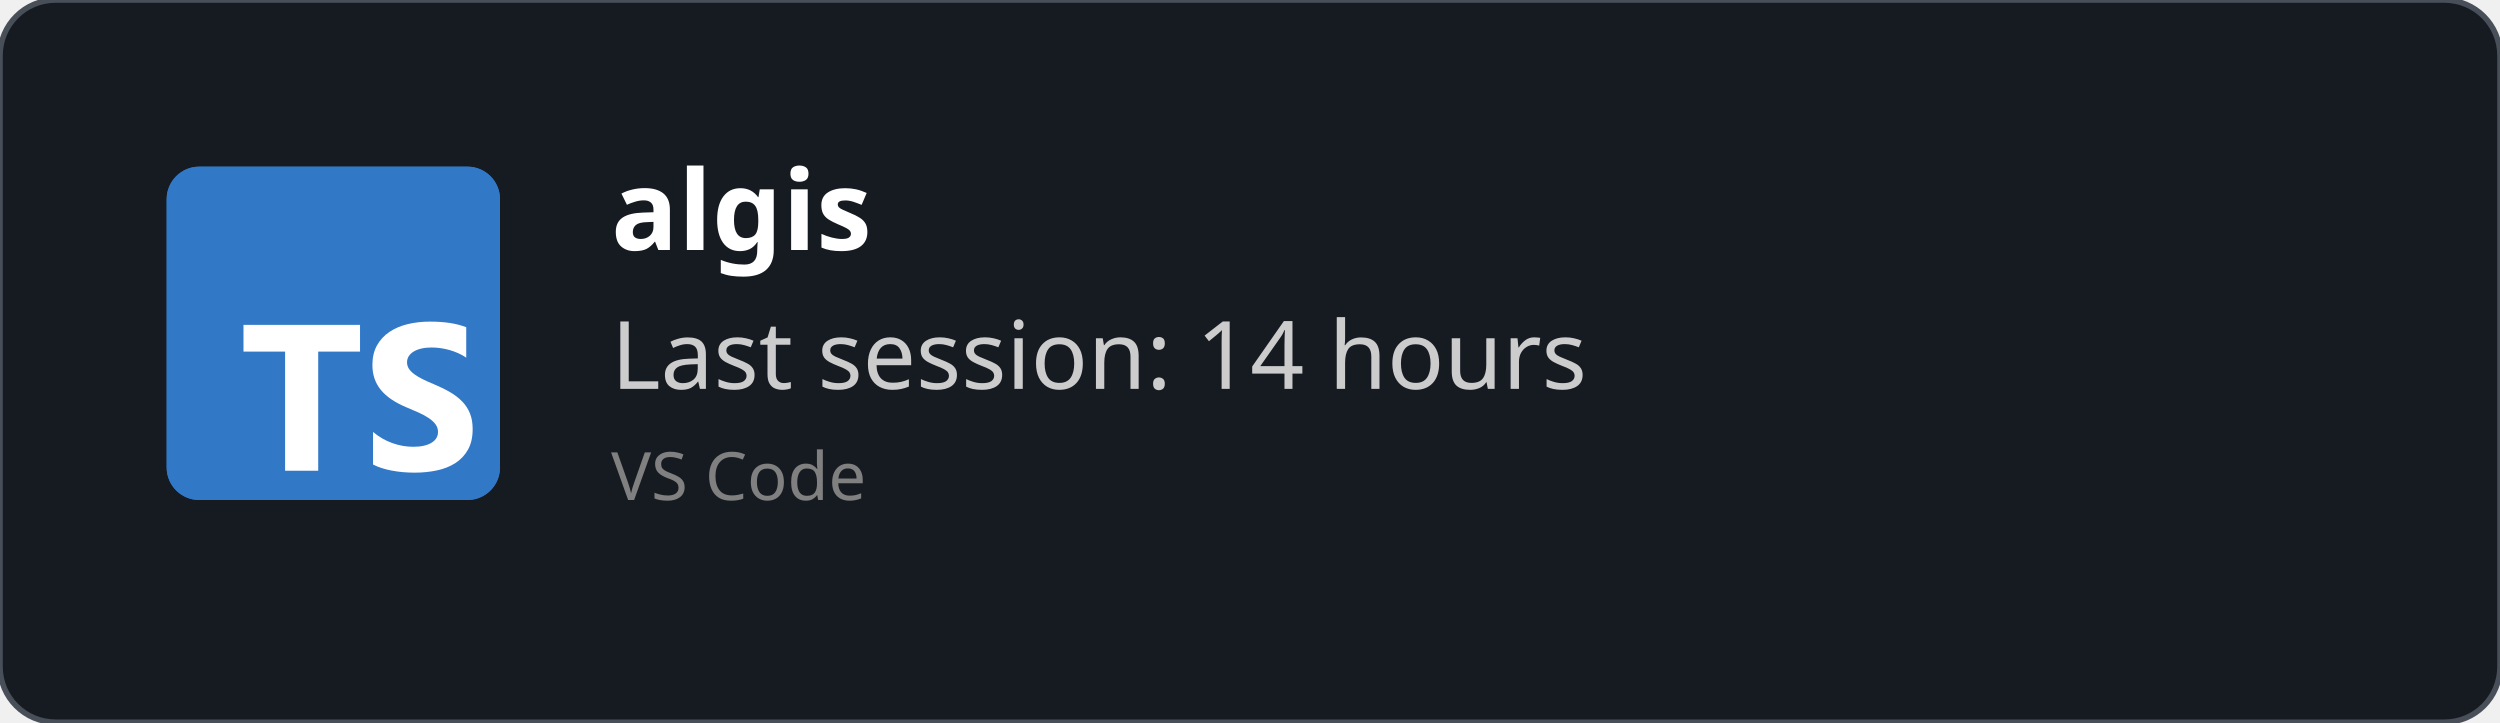
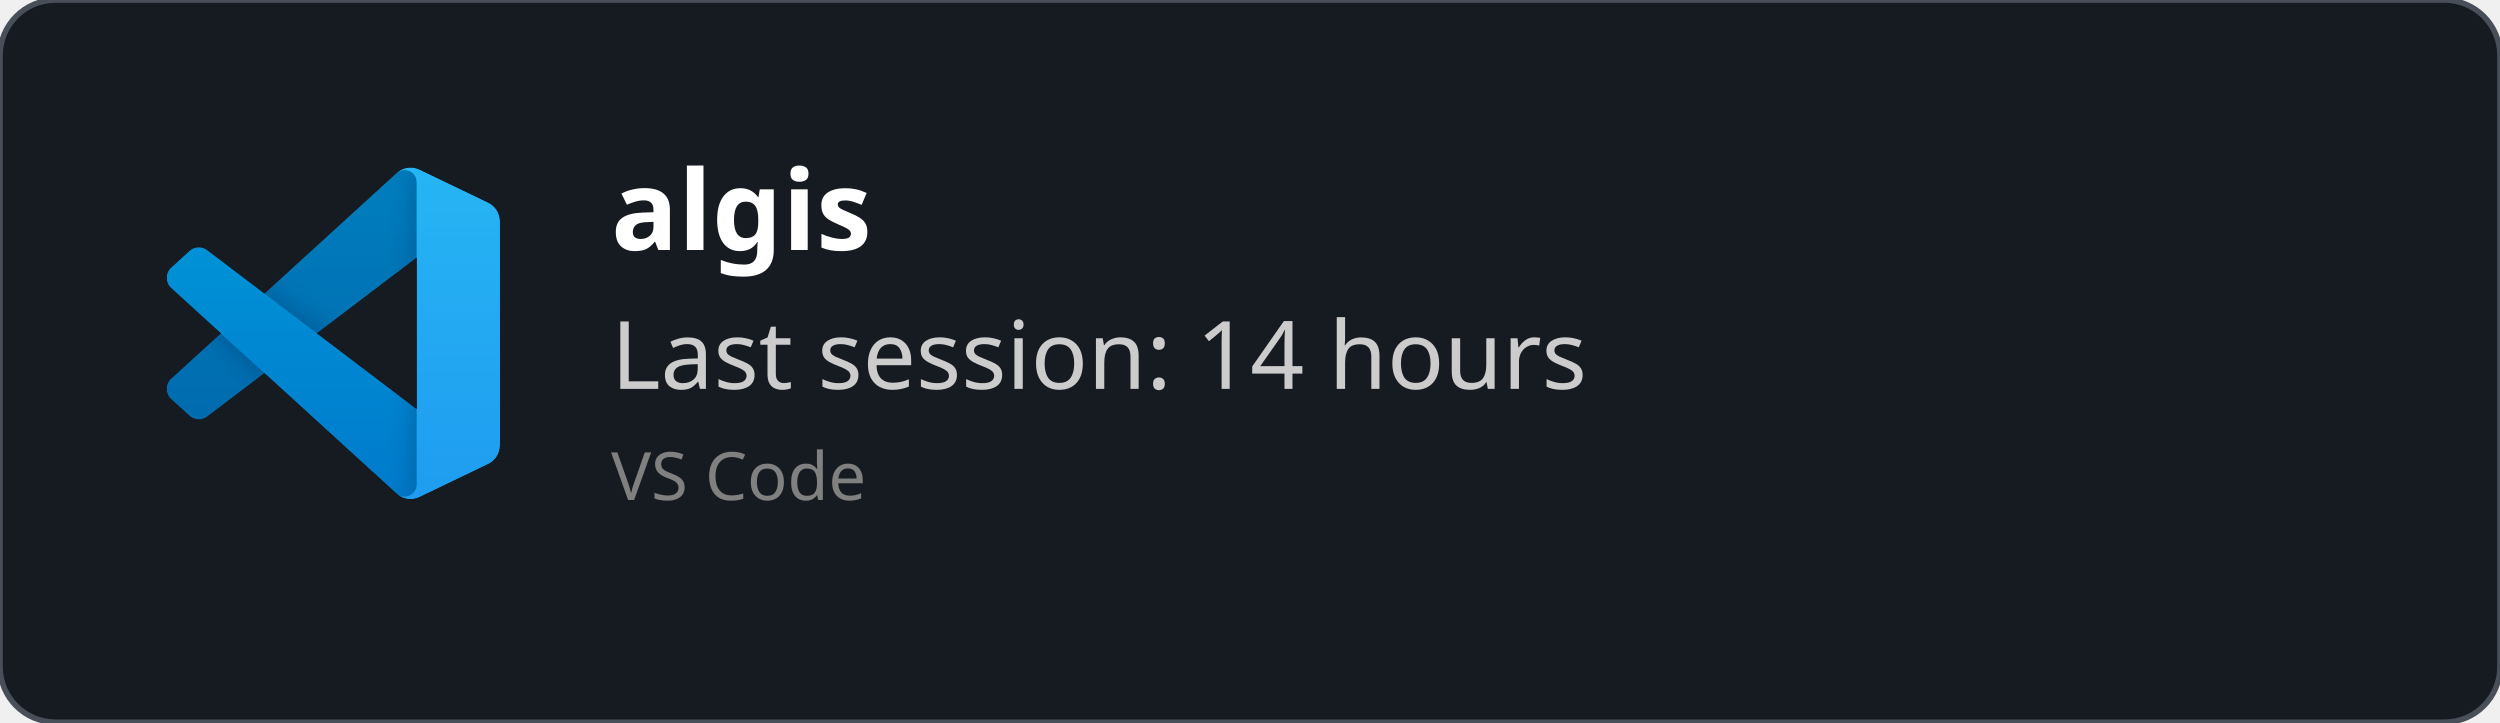
<svg xmlns="http://www.w3.org/2000/svg" width="450" height="130" viewBox="0 0 450 130" fill="none" role="img">
  <style>
    *{
        font-family: 'Segoe UI', Ubuntu, monospace
    }
    </style>
  <defs>
    <clipPath id="horizontalClip" x="20" y="20" width="500" height="200">
      <rect x="90" y="20" width="300" height="50" />
    </clipPath>
  </defs>
  <rect width="450" height="130" fill="rgba(22,27,34)" stroke="#484f58" stroke-width="1" fill-opacity="1" stroke-opacity="1" x="0" y="0" rx="10px" ry="10px">
    </rect>
-   <svg fill="none" height="60" viewBox="0 0 512 512" width="60" x="30" y="30">
-     <rect fill="#3178c6" height="512" rx="50" width="512" />
-     <rect fill="#3178c6" height="512" rx="50" width="512" />
-     <path clip-rule="evenodd" d="m316.939 407.424v50.061c8.138 4.172 17.763 7.3 28.875 9.386s22.823 3.129 35.135 3.129c11.999 0 23.397-1.147 34.196-3.442 10.799-2.294 20.268-6.075 28.406-11.342 8.138-5.266 14.581-12.15 19.328-20.65s7.121-19.007 7.121-31.522c0-9.074-1.356-17.026-4.069-23.857s-6.625-12.906-11.738-18.225c-5.112-5.319-11.242-10.091-18.389-14.315s-15.207-8.213-24.18-11.967c-6.573-2.712-12.468-5.345-17.685-7.9-5.217-2.556-9.651-5.163-13.303-7.822-3.652-2.66-6.469-5.476-8.451-8.448-1.982-2.973-2.974-6.336-2.974-10.091 0-3.441.887-6.544 2.661-9.308s4.278-5.136 7.512-7.118c3.235-1.981 7.199-3.52 11.894-4.615 4.696-1.095 9.912-1.642 15.651-1.642 4.173 0 8.581.313 13.224.938 4.643.626 9.312 1.591 14.008 2.894 4.695 1.304 9.259 2.947 13.694 4.928 4.434 1.982 8.529 4.276 12.285 6.884v-46.776c-7.616-2.92-15.937-5.084-24.962-6.492s-19.381-2.112-31.066-2.112c-11.895 0-23.163 1.278-33.805 3.833s-20.006 6.544-28.093 11.967c-8.086 5.424-14.476 12.333-19.171 20.729-4.695 8.395-7.043 18.433-7.043 30.114 0 14.914 4.304 27.638 12.912 38.172 8.607 10.533 21.675 19.45 39.204 26.751 6.886 2.816 13.303 5.579 19.25 8.291s11.086 5.528 15.415 8.448c4.33 2.92 7.747 6.101 10.252 9.543 2.504 3.441 3.756 7.352 3.756 11.733 0 3.233-.783 6.231-2.348 8.995s-3.939 5.162-7.121 7.196-7.147 3.624-11.894 4.771c-4.748 1.148-10.303 1.721-16.668 1.721-10.851 0-21.597-1.903-32.24-5.71-10.642-3.806-20.502-9.516-29.579-17.13zm-84.159-123.342h64.22v-41.082h-179v41.082h63.906v182.918h50.874z" fill="#fff" fill-rule="evenodd" />
+   <svg width="60" height="60" x="30" y="30" viewBox="0 0 100 100" fill="none" id="vscode">
+     <mask id="mask0" mask-type="alpha" maskUnits="userSpaceOnUse" x="0" y="0" width="100" height="100">
+       <path fill-rule="evenodd" clip-rule="evenodd" d="M70.912 99.317C72.487 99.931 74.283 99.891 75.873 99.126L96.461 89.22C98.624 88.179 100 85.989 100 83.587V16.413C100 14.011 98.624 11.822 96.461 10.781L75.873 0.874C73.786 -0.13 71.345 0.116 69.513 1.447C69.252 1.637 69.003 1.849 68.769 2.083L29.355 38.041L12.187 25.01C10.589 23.797 8.354 23.896 6.869 25.246L1.363 30.255C-0.453 31.906 -0.455 34.763 1.359 36.417L16.247 50L1.359 63.583C-0.455 65.237 -0.453 68.094 1.363 69.745L6.869 74.754C8.354 76.104 10.589 76.204 12.187 74.99L29.355 61.959L68.769 97.917C69.392 98.541 70.125 99.01 70.912 99.317ZM75.015 27.299L45.109 50L75.015 72.701V27.299Z" fill="white" />
+     </mask>
+     <g mask="url(#mask0)">
+       <path d="M96.461 10.796L75.857 0.876C73.472 -0.273 70.622 0.212 68.75 2.083L1.299 63.583C-0.516 65.237 -0.514 68.094 1.303 69.745L6.813 74.754C8.298 76.104 10.535 76.204 12.134 74.99L93.361 13.37C96.086 11.303 100 13.246 100 16.667V16.427C100 14.027 98.625 11.838 96.461 10.796Z" fill="#0065A9" />
+       <g filter="url(#filter0_d)">
+         <path d="M96.461 89.204L75.857 99.124C73.472 100.273 70.622 99.788 68.75 97.917L1.299 36.417C-0.516 34.763 -0.514 31.906 1.303 30.255L6.813 25.246C8.298 23.896 10.535 23.796 12.134 25.009L93.361 86.63C96.086 88.697 100 86.754 100 83.333V83.573C100 85.974 98.625 88.162 96.461 89.204Z" fill="#007ACC" />
+       </g>
+       <g filter="url(#filter1_d)">
+         <path d="M75.858 99.126C73.472 100.274 70.622 99.788 68.75 97.917C71.056 100.223 75 98.59 75 95.328V4.672C75 1.41 71.056 -0.223 68.75 2.083C70.622 0.211 73.472 -0.274 75.858 0.874L96.459 10.781C98.623 11.822 100 14.011 100 16.413V83.587C100 85.989 98.623 88.179 96.459 89.22L75.858 99.126Z" fill="#1F9CF0" />
+       </g>
+       <g style="mix-blend-mode:overlay" opacity="0.25">
+         <path fill-rule="evenodd" clip-rule="evenodd" d="M70.851 99.317C72.426 99.931 74.222 99.891 75.812 99.126L96.4 89.22C98.563 88.179 99.939 85.989 99.939 83.587V16.413C99.939 14.011 98.564 11.822 96.4 10.781L75.812 0.874C73.725 -0.13 71.284 0.116 69.453 1.447C69.191 1.637 68.942 1.849 68.708 2.083L29.294 38.041L12.126 25.01C10.528 23.796 8.293 23.896 6.809 25.246L1.302 30.255C-0.513 31.906 -0.515 34.763 1.298 36.417L16.186 50L1.298 63.583C-0.515 65.237 -0.513 68.094 1.302 69.745L6.809 74.754C8.293 76.104 10.528 76.204 12.126 74.99L29.294 61.959L68.708 97.917C69.332 98.54 70.064 99.01 70.851 99.317ZM74.954 27.299L45.048 50L74.954 72.701V27.299Z" fill="url(#paint0_linear)" />
+       </g>
+     </g>
+     <defs>
+       <filter id="filter0_d" x="-8.394" y="15.829" width="116.727" height="92.246" filterUnits="userSpaceOnUse" color-interpolation-filters="sRGB">
+         <feFlood flood-opacity="0" result="BackgroundImageFix" />
+         <feColorMatrix in="SourceAlpha" type="matrix" values="0 0 0 0 0 0 0 0 0 0 0 0 0 0 0 0 0 0 127 0" />
+         <feOffset />
+         <feGaussianBlur stdDeviation="4.167" />
+         <feColorMatrix type="matrix" values="0 0 0 0 0 0 0 0 0 0 0 0 0 0 0 0 0 0 0.25 0" />
+         <feBlend mode="overlay" in2="BackgroundImageFix" result="effect1_dropShadow" />
+         <feBlend mode="normal" in="SourceGraphic" in2="effect1_dropShadow" result="shape" />
+       </filter>
+       <filter id="filter1_d" x="60.417" y="-8.076" width="47.917" height="116.151" filterUnits="userSpaceOnUse" color-interpolation-filters="sRGB">
+         <feFlood flood-opacity="0" result="BackgroundImageFix" />
+         <feColorMatrix in="SourceAlpha" type="matrix" values="0 0 0 0 0 0 0 0 0 0 0 0 0 0 0 0 0 0 127 0" />
+         <feOffset />
+         <feGaussianBlur stdDeviation="4.167" />
+         <feColorMatrix type="matrix" values="0 0 0 0 0 0 0 0 0 0 0 0 0 0 0 0 0 0 0.25 0" />
+         <feBlend mode="overlay" in2="BackgroundImageFix" result="effect1_dropShadow" />
+         <feBlend mode="normal" in="SourceGraphic" in2="effect1_dropShadow" result="shape" />
+       </filter>
+       <linearGradient id="paint0_linear" x1="49.939" y1="0.258" x2="49.939" y2="99.742" gradientUnits="userSpaceOnUse">
+         <stop stop-color="white" />
+         <stop offset="1" stop-color="white" stop-opacity="0" />
+       </linearGradient>
+     </defs>
  </svg>
  <text x="110" y="45" font-size="20" clip-path="url(#horizontalClip)" font-weight="bold" font-family="Ubuntu" fill="white">
    algis
    </text>
  <text x="110" y="70" font-size="17px" font-family="Ubuntu" fill="#ccc">
    Last session: 14 hours
    </text>
  <text x="110" y="90" font-size="12px" font-family="Ubuntu" fill="grey">
    VS Code
    </text>
</svg>
